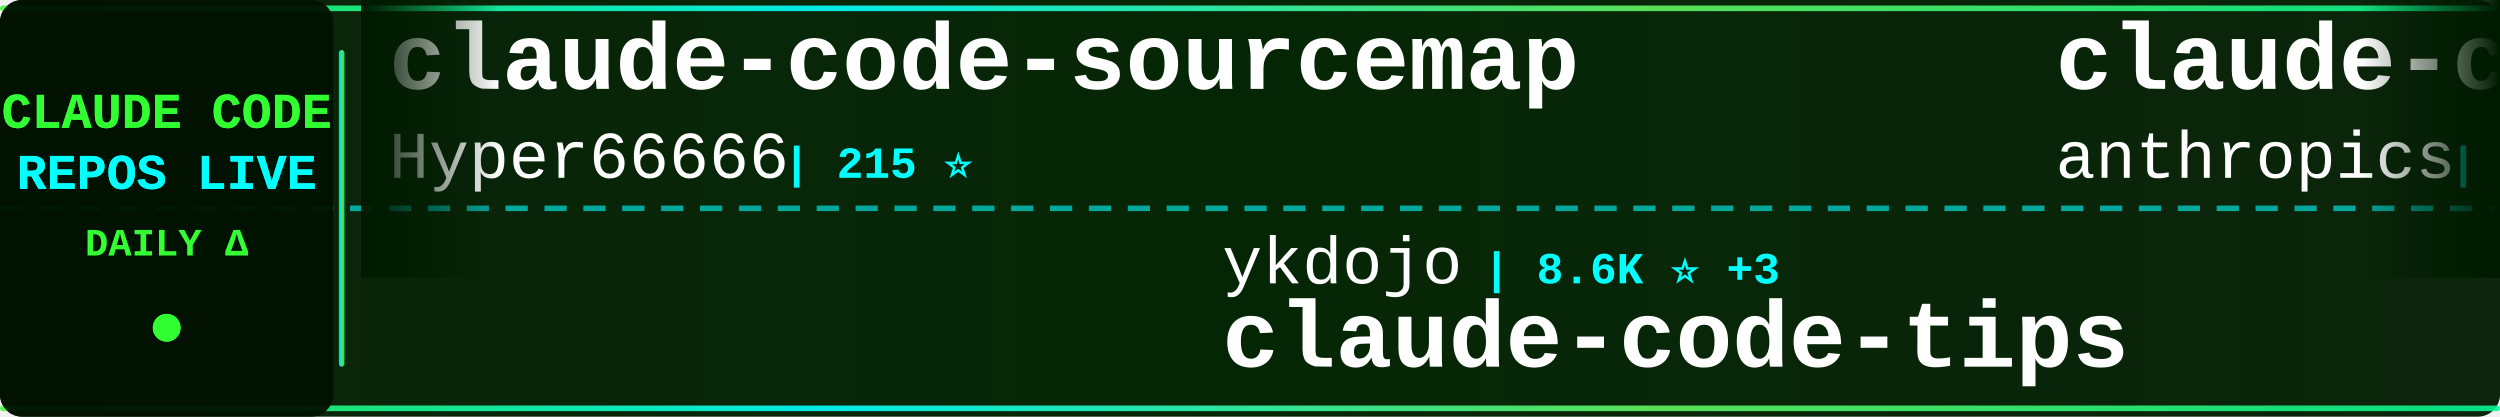
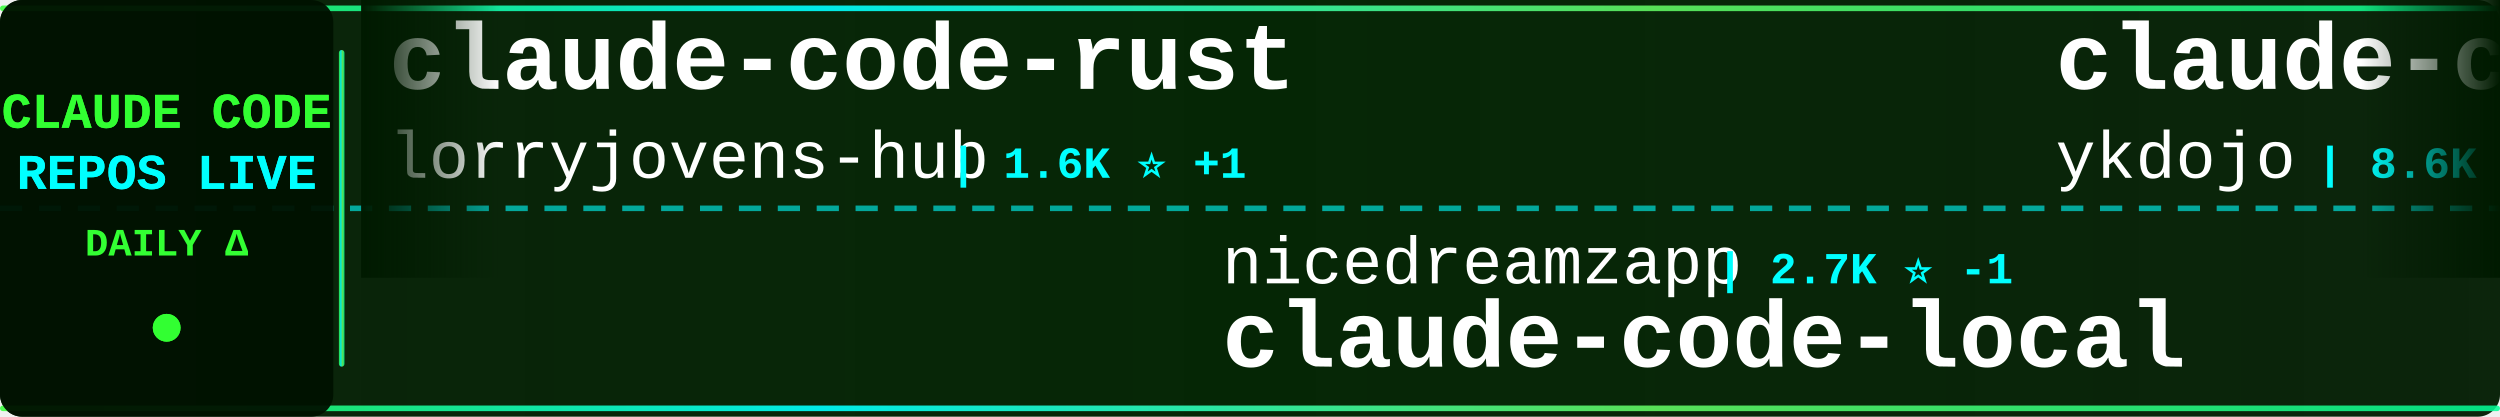
<svg xmlns="http://www.w3.org/2000/svg" width="900" height="150">
  <defs>
    <linearGradient id="tickerBg" x1="0%" y1="0%" x2="100%" y2="0%">
      <stop offset="0%" style="stop-color:#001a00;stop-opacity:0.95" />
      <stop offset="50%" style="stop-color:#002200;stop-opacity:0.98" />
      <stop offset="100%" style="stop-color:#001a00;stop-opacity:0.95" />
    </linearGradient>
    <linearGradient id="borderGrad" x1="0%" y1="0%" x2="100%" y2="0%">
      <stop offset="0%" style="stop-color:#33ff33;stop-opacity:0.85">
        <animate attributeName="stop-opacity" values="0.85;1;0.85" dur="2s" repeatCount="indefinite" />
      </stop>
      <stop offset="33%" style="stop-color:#00ffff;stop-opacity:0.9">
        <animate attributeName="stop-opacity" values="0.9;1;0.9" dur="2.2s" repeatCount="indefinite" />
      </stop>
      <stop offset="66%" style="stop-color:#66ff66;stop-opacity:0.85">
        <animate attributeName="stop-opacity" values="0.85;1;0.85" dur="1.8s" repeatCount="indefinite" />
      </stop>
      <stop offset="100%" style="stop-color:#00ff99;stop-opacity:0.85">
        <animate attributeName="stop-opacity" values="0.85;1;0.85" dur="2s" repeatCount="indefinite" />
      </stop>
    </linearGradient>
    <filter id="textGlow">
      <feGaussianBlur stdDeviation="0.1" result="coloredBlur" />
      <feMerge>
        <feMergeNode in="coloredBlur" />
        <feMergeNode in="SourceGraphic" />
      </feMerge>
    </filter>
    <filter id="metricGlow">
      <feGaussianBlur stdDeviation="0.2" result="coloredBlur" />
      <feMerge>
        <feMergeNode in="coloredBlur" />
        <feMergeNode in="SourceGraphic" />
      </feMerge>
    </filter>
    <linearGradient id="leftFade" x1="0%" y1="0%" x2="100%" y2="0%">
      <stop offset="0%" style="stop-color:#001a00;stop-opacity:1" />
      <stop offset="100%" style="stop-color:#001a00;stop-opacity:0" />
    </linearGradient>
    <linearGradient id="rightFade" x1="0%" y1="0%" x2="100%" y2="0%">
      <stop offset="0%" style="stop-color:#001a00;stop-opacity:0" />
      <stop offset="100%" style="stop-color:#001a00;stop-opacity:1" />
    </linearGradient>
  </defs>
  <rect width="900" height="150" fill="url(#tickerBg)" rx="8" />
  <rect x="0" y="2" width="900" height="2" fill="url(#borderGrad)" rx="1" />
  <rect x="0" y="146" width="900" height="2" fill="url(#borderGrad)" rx="1" />
  <line x1="0" y1="75" x2="900" y2="75" stroke="#00ffff" stroke-width="2" stroke-dasharray="8 6" opacity="0.6" />
  <rect x="0" y="0" width="120" height="150" fill="#001100" opacity="0.95" rx="8" />
  <text x="60" y="46" font-family="'Courier New', monospace" font-size="18" font-weight="bold" fill="#33ff33" text-anchor="middle" filter="url(#textGlow)">
    CLAUDE CODE
  </text>
  <text x="60" y="68" font-family="'Courier New', monospace" font-size="18" font-weight="bold" fill="#00ffff" text-anchor="middle" filter="url(#textGlow)">
    REPOS LIVE
  </text>
  <text x="60" y="92" font-family="'Courier New', monospace" font-size="14" font-weight="bold" fill="#33ff33" text-anchor="middle">
    DAILY Δ
  </text>
  <circle cx="60" cy="118" r="5" fill="#33ff33" filter="url(#metricGlow)">
    <animate attributeName="r" values="4;6;4" dur="1.5s" repeatCount="indefinite" />
    <animate attributeName="opacity" values="0.6;1;0.6" dur="1.5s" repeatCount="indefinite" />
  </circle>
  <rect x="122" y="18" width="2" height="114" fill="url(#borderGrad)" rx="1" />
  <clipPath id="tickerClip">
    <rect x="130" y="0" width="770" height="150" />
  </clipPath>
  <g clip-path="url(#tickerClip)">
    <g id="tickerItems">
      <animateTransform attributeName="transform" attributeType="XML" type="translate" from="0 0" to="-3000 0" dur="54s" repeatCount="indefinite" />
      <g transform="translate(0, 0)">
-         <text x="140" y="32" font-family="'Courier New', monospace" font-size="34" font-weight="bold" fill="#ffffff">claude-code-sourcemap</text>
-         <text x="140" y="64" font-family="'Courier New', monospace" font-size="24" font-weight="normal" fill="#ffffff" opacity="1.0">Hyper66666</text>
-         <text x="282" y="64" font-family="'Courier New', monospace" font-size="16" font-weight="bold" fill="#00ffff"> | 215 ⭐</text>
+         <text x="140" y="32" font-family="'Courier New', monospace" font-size="34" font-weight="bold" fill="#ffffff">claude-code-rust</text>
+         <text x="140" y="64" font-family="'Courier New', monospace" font-size="24" font-weight="normal" fill="#ffffff" opacity="1.0">lorryjovens-hub</text>
+         <text x="342" y="64" font-family="'Courier New', monospace" font-size="16" font-weight="bold" fill="#00ffff"> | 1.6K ⭐ +1</text>
      </g>
      <g transform="translate(300, 0)">
-         <text x="140" y="102" font-family="'Courier New', monospace" font-size="24" font-weight="normal" fill="#ffffff" opacity="1.0">ykdojo</text>
-         <text x="234" y="102" font-family="'Courier New', monospace" font-size="16" font-weight="bold" fill="#00ffff"> | 8.6K ⭐ +3</text>
-         <text x="140" y="132" font-family="'Courier New', monospace" font-size="34" font-weight="bold" fill="#ffffff">claude-code-tips</text>
+         <text x="140" y="102" font-family="'Courier New', monospace" font-size="24" font-weight="normal" fill="#ffffff" opacity="1.0">nicedreamzapp</text>
+         <text x="318" y="102" font-family="'Courier New', monospace" font-size="16" font-weight="bold" fill="#00ffff"> | 2.7K ⭐ -1</text>
+         <text x="140" y="132" font-family="'Courier New', monospace" font-size="34" font-weight="bold" fill="#ffffff">claude-code-local</text>
      </g>
      <g transform="translate(600, 0)">
-         <text x="140" y="32" font-family="'Courier New', monospace" font-size="34" font-weight="bold" fill="#ffffff">claude-code</text>
-         <text x="140" y="64" font-family="'Courier New', monospace" font-size="24" font-weight="normal" fill="#ffffff" opacity="1.0">anthropics</text>
-         <text x="282" y="64" font-family="'Courier New', monospace" font-size="16" font-weight="bold" fill="#00ffff"> | 128.6K ⭐ +112</text>
+         <text x="140" y="32" font-family="'Courier New', monospace" font-size="34" font-weight="bold" fill="#ffffff">claude-code-tips</text>
+         <text x="140" y="64" font-family="'Courier New', monospace" font-size="24" font-weight="normal" fill="#ffffff" opacity="1.0">ykdojo</text>
+         <text x="234" y="64" font-family="'Courier New', monospace" font-size="16" font-weight="bold" fill="#00ffff"> | 8.6K ⭐ +2</text>
      </g>
      <g transform="translate(900, 0)">
-         <text x="140" y="102" font-family="'Courier New', monospace" font-size="24" font-weight="normal" fill="#ffffff" opacity="1.0">feiskyer</text>
-         <text x="258" y="102" font-family="'Courier New', monospace" font-size="16" font-weight="bold" fill="#00ffff"> | 1.5K ⭐</text>
-         <text x="140" y="132" font-family="'Courier New', monospace" font-size="34" font-weight="bold" fill="#ffffff">claude-code-settings</text>
+         <text x="140" y="102" font-family="'Courier New', monospace" font-size="24" font-weight="normal" fill="#ffffff" opacity="1.0">Windy3f3f3f3f</text>
+         <text x="318" y="102" font-family="'Courier New', monospace" font-size="16" font-weight="bold" fill="#00ffff"> | 2.5K ⭐ +4</text>
+         <text x="140" y="132" font-family="'Courier New', monospace" font-size="34" font-weight="bold" fill="#ffffff">how-claude-code-works</text>
      </g>
      <g transform="translate(1200, 0)">
-         <text x="140" y="32" font-family="'Courier New', monospace" font-size="34" font-weight="bold" fill="#ffffff">claude-code-source</text>
-         <text x="140" y="64" font-family="'Courier New', monospace" font-size="24" font-weight="normal" fill="#ffffff" opacity="1.0">hangsman</text>
-         <text x="258" y="64" font-family="'Courier New', monospace" font-size="16" font-weight="bold" fill="#00ffff"> | 781 ⭐</text>
+         <text x="140" y="32" font-family="'Courier New', monospace" font-size="34" font-weight="bold" fill="#ffffff">claude-code-pm-course</text>
+         <text x="140" y="64" font-family="'Courier New', monospace" font-size="24" font-weight="normal" fill="#ffffff" opacity="1.0">carlvellotti</text>
+         <text x="306" y="64" font-family="'Courier New', monospace" font-size="16" font-weight="bold" fill="#00ffff"> | 2.1K ⭐ +1</text>
      </g>
      <g transform="translate(1500, 0)">
-         <text x="140" y="102" font-family="'Courier New', monospace" font-size="24" font-weight="normal" fill="#ffffff" opacity="1.0">LING71671</text>
-         <text x="270" y="102" font-family="'Courier New', monospace" font-size="16" font-weight="bold" fill="#00ffff"> | 870 ⭐</text>
-         <text x="140" y="132" font-family="'Courier New', monospace" font-size="34" font-weight="bold" fill="#ffffff">Open-ClaudeCode</text>
+         <text x="140" y="102" font-family="'Courier New', monospace" font-size="24" font-weight="normal" fill="#ffffff" opacity="1.0">pengchengneo</text>
+         <text x="306" y="102" font-family="'Courier New', monospace" font-size="16" font-weight="bold" fill="#00ffff"> | 1.4K ⭐ +2</text>
+         <text x="140" y="132" font-family="'Courier New', monospace" font-size="34" font-weight="bold" fill="#ffffff">Claude-Code</text>
      </g>
      <g transform="translate(1800, 0)">
-         <text x="140" y="32" font-family="'Courier New', monospace" font-size="34" font-weight="bold" fill="#ffffff">claude-code-security-rev...</text>
-         <text x="140" y="64" font-family="'Courier New', monospace" font-size="24" font-weight="normal" fill="#ffffff" opacity="1.0">anthropics</text>
-         <text x="282" y="64" font-family="'Courier New', monospace" font-size="16" font-weight="bold" fill="#00ffff"> | 4.9K ⭐ +4</text>
+         <text x="140" y="32" font-family="'Courier New', monospace" font-size="34" font-weight="bold" fill="#ffffff">Claude-Code-Source-Study</text>
+         <text x="140" y="64" font-family="'Courier New', monospace" font-size="24" font-weight="normal" fill="#ffffff" opacity="1.0">luyao618</text>
+         <text x="258" y="64" font-family="'Courier New', monospace" font-size="16" font-weight="bold" fill="#00ffff"> | 1.5K ⭐ +1</text>
      </g>
      <g transform="translate(2100, 0)">
-         <text x="140" y="102" font-family="'Courier New', monospace" font-size="24" font-weight="normal" fill="#ffffff" opacity="1.0">Onewon</text>
-         <text x="234" y="102" font-family="'Courier New', monospace" font-size="16" font-weight="bold" fill="#00ffff"> | 181 ⭐</text>
-         <text x="140" y="132" font-family="'Courier New', monospace" font-size="34" font-weight="bold" fill="#ffffff">claude-code</text>
+         <text x="140" y="102" font-family="'Courier New', monospace" font-size="24" font-weight="normal" fill="#ffffff" opacity="1.0">zstmfhy</text>
+         <text x="246" y="102" font-family="'Courier New', monospace" font-size="16" font-weight="bold" fill="#00ffff"> | 190 ⭐</text>
+         <text x="140" y="132" font-family="'Courier New', monospace" font-size="34" font-weight="bold" fill="#ffffff">Claude-code</text>
      </g>
      <g transform="translate(2400, 0)">
+         <text x="140" y="32" font-family="'Courier New', monospace" font-size="34" font-weight="bold" fill="#ffffff">ClaudeCodeAgents</text>
+         <text x="140" y="64" font-family="'Courier New', monospace" font-size="24" font-weight="normal" fill="#ffffff" opacity="1.0">darcyegb</text>
+         <text x="258" y="64" font-family="'Courier New', monospace" font-size="16" font-weight="bold" fill="#00ffff"> | 708 ⭐</text>
+       </g>
+       <g transform="translate(2700, 0)">
+         <text x="140" y="102" font-family="'Courier New', monospace" font-size="24" font-weight="normal" fill="#ffffff" opacity="1.0">Yuyz0112</text>
+         <text x="258" y="102" font-family="'Courier New', monospace" font-size="16" font-weight="bold" fill="#00ffff"> | 2.4K ⭐</text>
+         <text x="140" y="132" font-family="'Courier New', monospace" font-size="34" font-weight="bold" fill="#ffffff">claude-code-reverse</text>
+       </g>
+       <g transform="translate(3000, 0)">
        <text x="140" y="32" font-family="'Courier New', monospace" font-size="34" font-weight="bold" fill="#ffffff">claude-code-rust</text>
        <text x="140" y="64" font-family="'Courier New', monospace" font-size="24" font-weight="normal" fill="#ffffff" opacity="1.0">lorryjovens-hub</text>
-         <text x="342" y="64" font-family="'Courier New', monospace" font-size="16" font-weight="bold" fill="#00ffff"> | 1.6K ⭐</text>
-       </g>
-       <g transform="translate(2700, 0)">
-         <text x="140" y="102" font-family="'Courier New', monospace" font-size="24" font-weight="normal" fill="#ffffff" opacity="1.0">repowise-dev</text>
-         <text x="306" y="102" font-family="'Courier New', monospace" font-size="16" font-weight="bold" fill="#00ffff"> | 1.1K ⭐ -1</text>
-         <text x="140" y="132" font-family="'Courier New', monospace" font-size="34" font-weight="bold" fill="#ffffff">claude-code-prompts</text>
-       </g>
-       <g transform="translate(3000, 0)">
-         <text x="140" y="32" font-family="'Courier New', monospace" font-size="34" font-weight="bold" fill="#ffffff">claude-code-sourcemap</text>
-         <text x="140" y="64" font-family="'Courier New', monospace" font-size="24" font-weight="normal" fill="#ffffff" opacity="1.0">Hyper66666</text>
-         <text x="282" y="64" font-family="'Courier New', monospace" font-size="16" font-weight="bold" fill="#00ffff"> | 215 ⭐</text>
+         <text x="342" y="64" font-family="'Courier New', monospace" font-size="16" font-weight="bold" fill="#00ffff"> | 1.6K ⭐ +1</text>
      </g>
      <g transform="translate(3300, 0)">
-         <text x="140" y="102" font-family="'Courier New', monospace" font-size="24" font-weight="normal" fill="#ffffff" opacity="1.0">ykdojo</text>
-         <text x="234" y="102" font-family="'Courier New', monospace" font-size="16" font-weight="bold" fill="#00ffff"> | 8.6K ⭐ +3</text>
-         <text x="140" y="132" font-family="'Courier New', monospace" font-size="34" font-weight="bold" fill="#ffffff">claude-code-tips</text>
+         <text x="140" y="102" font-family="'Courier New', monospace" font-size="24" font-weight="normal" fill="#ffffff" opacity="1.0">nicedreamzapp</text>
+         <text x="318" y="102" font-family="'Courier New', monospace" font-size="16" font-weight="bold" fill="#00ffff"> | 2.7K ⭐ -1</text>
+         <text x="140" y="132" font-family="'Courier New', monospace" font-size="34" font-weight="bold" fill="#ffffff">claude-code-local</text>
      </g>
      <g transform="translate(3600, 0)">
-         <text x="140" y="32" font-family="'Courier New', monospace" font-size="34" font-weight="bold" fill="#ffffff">claude-code</text>
-         <text x="140" y="64" font-family="'Courier New', monospace" font-size="24" font-weight="normal" fill="#ffffff" opacity="1.0">anthropics</text>
-         <text x="282" y="64" font-family="'Courier New', monospace" font-size="16" font-weight="bold" fill="#00ffff"> | 128.6K ⭐ +112</text>
+         <text x="140" y="32" font-family="'Courier New', monospace" font-size="34" font-weight="bold" fill="#ffffff">claude-code-tips</text>
+         <text x="140" y="64" font-family="'Courier New', monospace" font-size="24" font-weight="normal" fill="#ffffff" opacity="1.0">ykdojo</text>
+         <text x="234" y="64" font-family="'Courier New', monospace" font-size="16" font-weight="bold" fill="#00ffff"> | 8.6K ⭐ +2</text>
      </g>
      <g transform="translate(3900, 0)">
-         <text x="140" y="102" font-family="'Courier New', monospace" font-size="24" font-weight="normal" fill="#ffffff" opacity="1.0">feiskyer</text>
-         <text x="258" y="102" font-family="'Courier New', monospace" font-size="16" font-weight="bold" fill="#00ffff"> | 1.5K ⭐</text>
-         <text x="140" y="132" font-family="'Courier New', monospace" font-size="34" font-weight="bold" fill="#ffffff">claude-code-settings</text>
+         <text x="140" y="102" font-family="'Courier New', monospace" font-size="24" font-weight="normal" fill="#ffffff" opacity="1.0">Windy3f3f3f3f</text>
+         <text x="318" y="102" font-family="'Courier New', monospace" font-size="16" font-weight="bold" fill="#00ffff"> | 2.5K ⭐ +4</text>
+         <text x="140" y="132" font-family="'Courier New', monospace" font-size="34" font-weight="bold" fill="#ffffff">how-claude-code-works</text>
      </g>
    </g>
  </g>
  <rect x="130" y="0" width="50" height="100" fill="url(#leftFade)" />
  <rect x="850" y="0" width="50" height="100" fill="url(#rightFade)" />
</svg>
